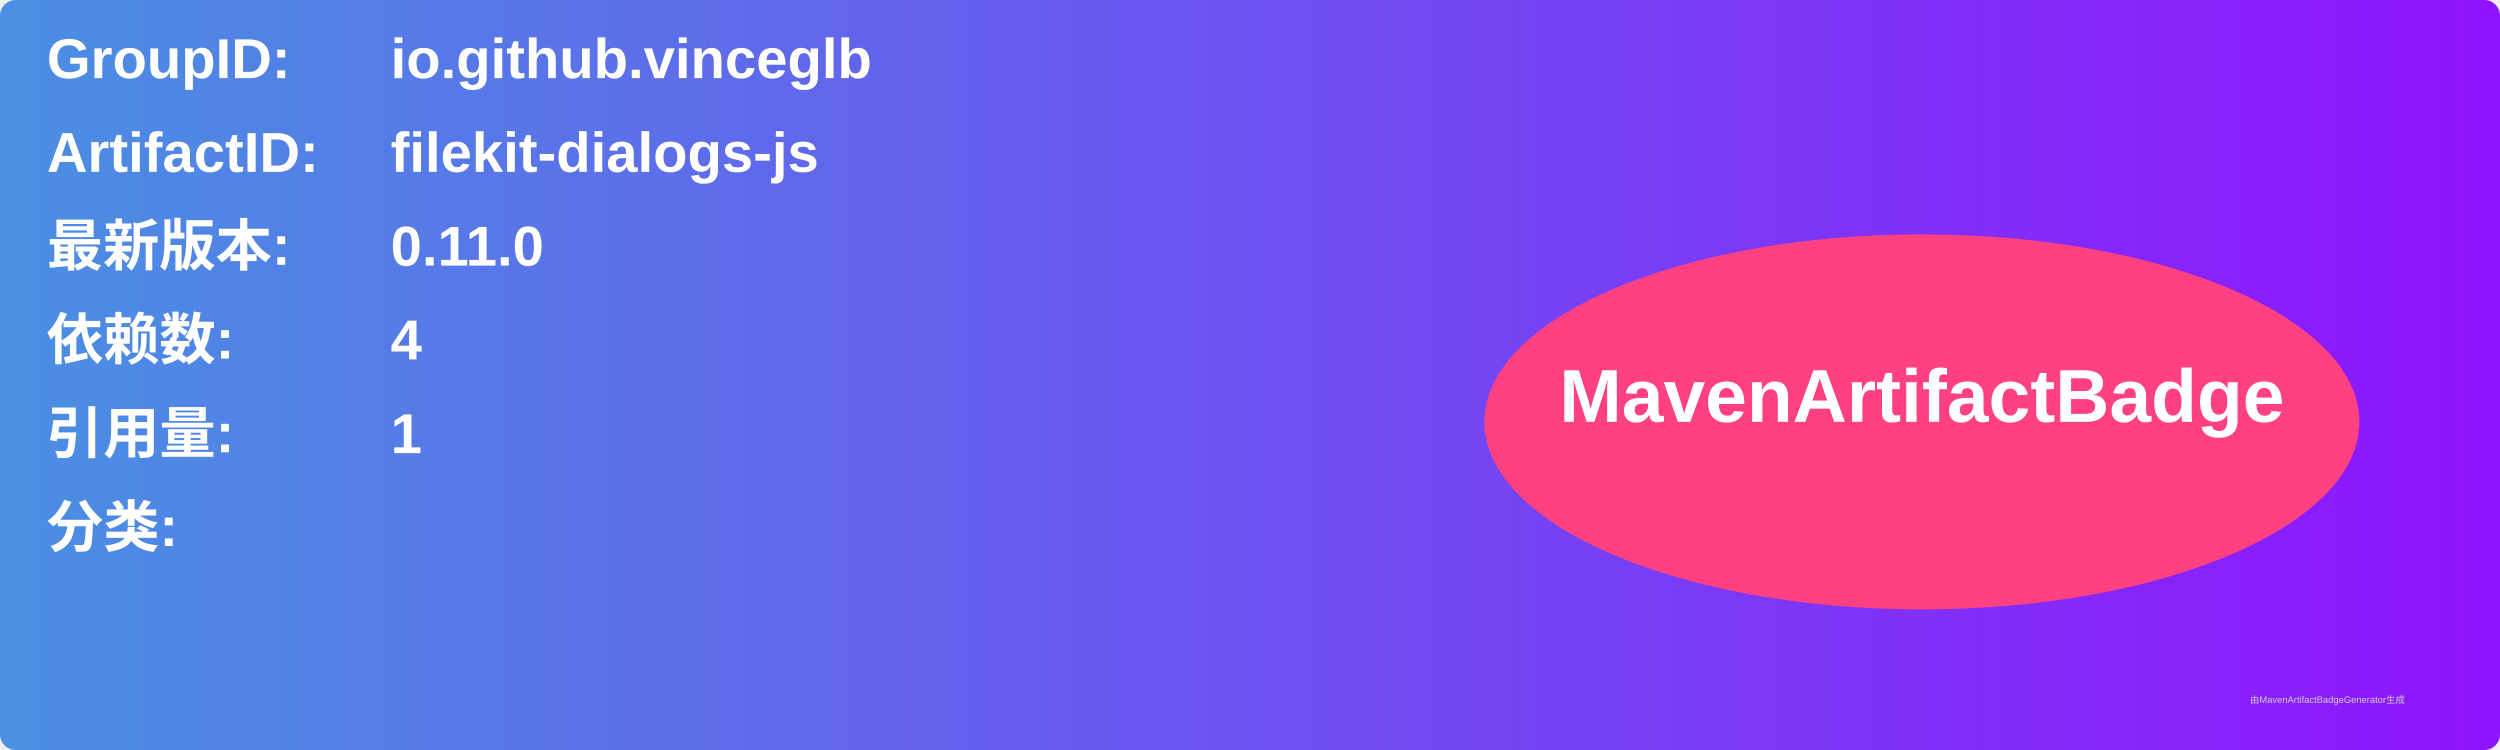
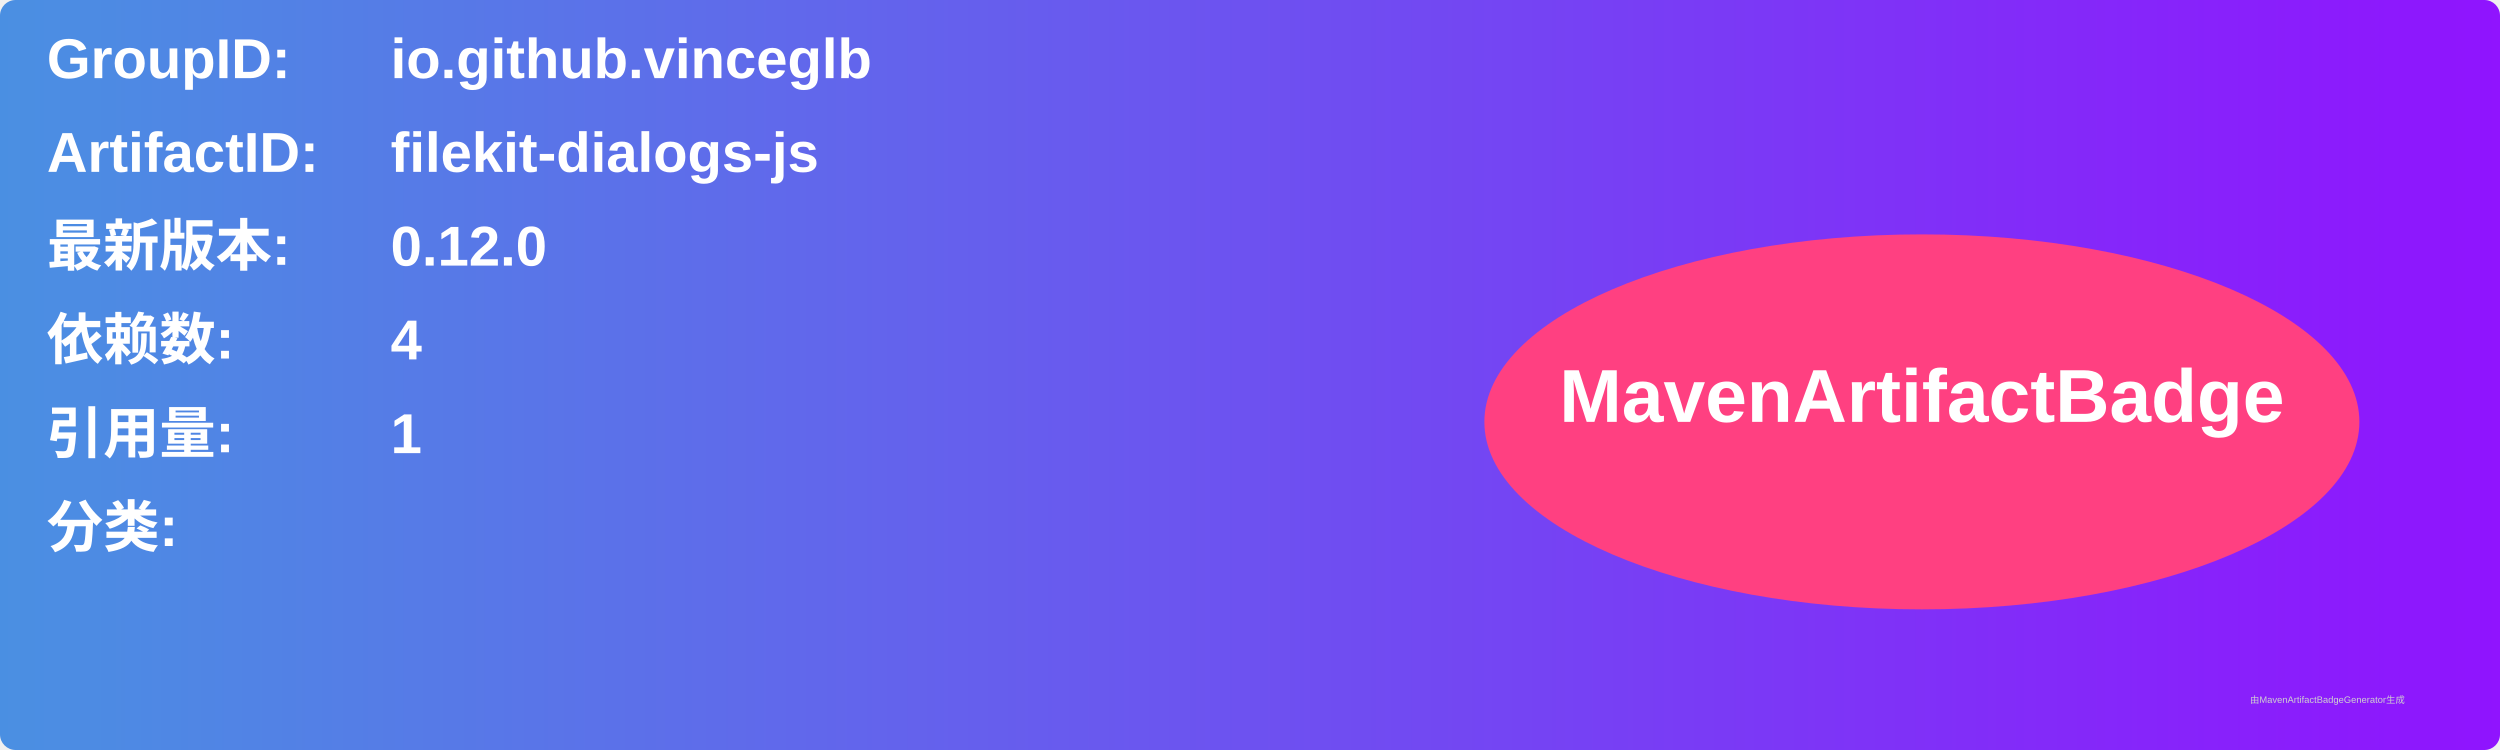
<svg xmlns="http://www.w3.org/2000/svg" width="800" height="240" viewBox="0 0 800 240">
  <linearGradient id="grad" x1="0%" y1="0%" x2="100%" y2="0%">
    <stop offset="0%" stop-color="#4a90e2" />
    <stop offset="100%" stop-color="#9013fe" />
  </linearGradient>
  <rect width="100%" height="100%" rx="5" ry="5" fill="url(#grad)" />
  <g transform="translate(15, 15)">
    <text x="0" y="10" font-family="Arial" font-size="18" fill="white" font-weight="bold" width="260">GroupID:</text>
    <text x="110" y="10" font-family="Arial" font-size="18" fill="white" font-weight="bold" width="460">io.github.vinceglb</text>
    <text x="0" y="40" font-family="Arial" font-size="18" fill="white" font-weight="bold" width="260">ArtifactID:</text>
    <text x="110" y="40" font-family="Arial" font-size="18" fill="white" font-weight="bold" width="460">filekit-dialogs-js</text>
    <text x="0" y="70" font-family="Arial" font-size="18" fill="white" font-weight="bold">最新版本:</text>
    <text x="110" y="70" font-family="Arial" font-size="18" fill="white" font-weight="bold">
-       <tspan font-weight="bold">0.11.0</tspan>
+       <tspan font-weight="bold">0.12.0</tspan>
    </text>
    <text x="0" y="100" font-family="Arial" font-size="18" fill="white" font-weight="bold">依赖数: </text>
    <text x="110" y="100" font-family="Arial" font-size="18" fill="white">
      <tspan font-weight="bold">4</tspan>
    </text>
    <text x="0" y="130" font-family="Arial" font-size="18" fill="white" font-weight="bold">引用量: </text>
    <text x="110" y="130" font-family="Arial" font-size="18" fill="white">
      <tspan font-weight="bold">1</tspan>
    </text>
    <text x="0" y="160" font-family="Arial" font-size="18" fill="white" font-weight="bold">分类:</text>
    <text x="10" y="190" font-family="Arial" font-size="10" fill="white">
      <tspan font-weight="bold" />
    </text>
    <ellipse cx="600" cy="120" rx="140" ry="60" fill="#ff4081" />
    <text x="600" y="120" text-anchor="middle" font-family="Arial" font-size="24" fill="white" font-weight="bold">MavenArtifactBadge</text>
  </g>
  <text x="720" y="225" font-family="Arial" font-size="3" fill="#d0d0d0">由MavenArtifactBadgeGenerator生成</text>
</svg>
